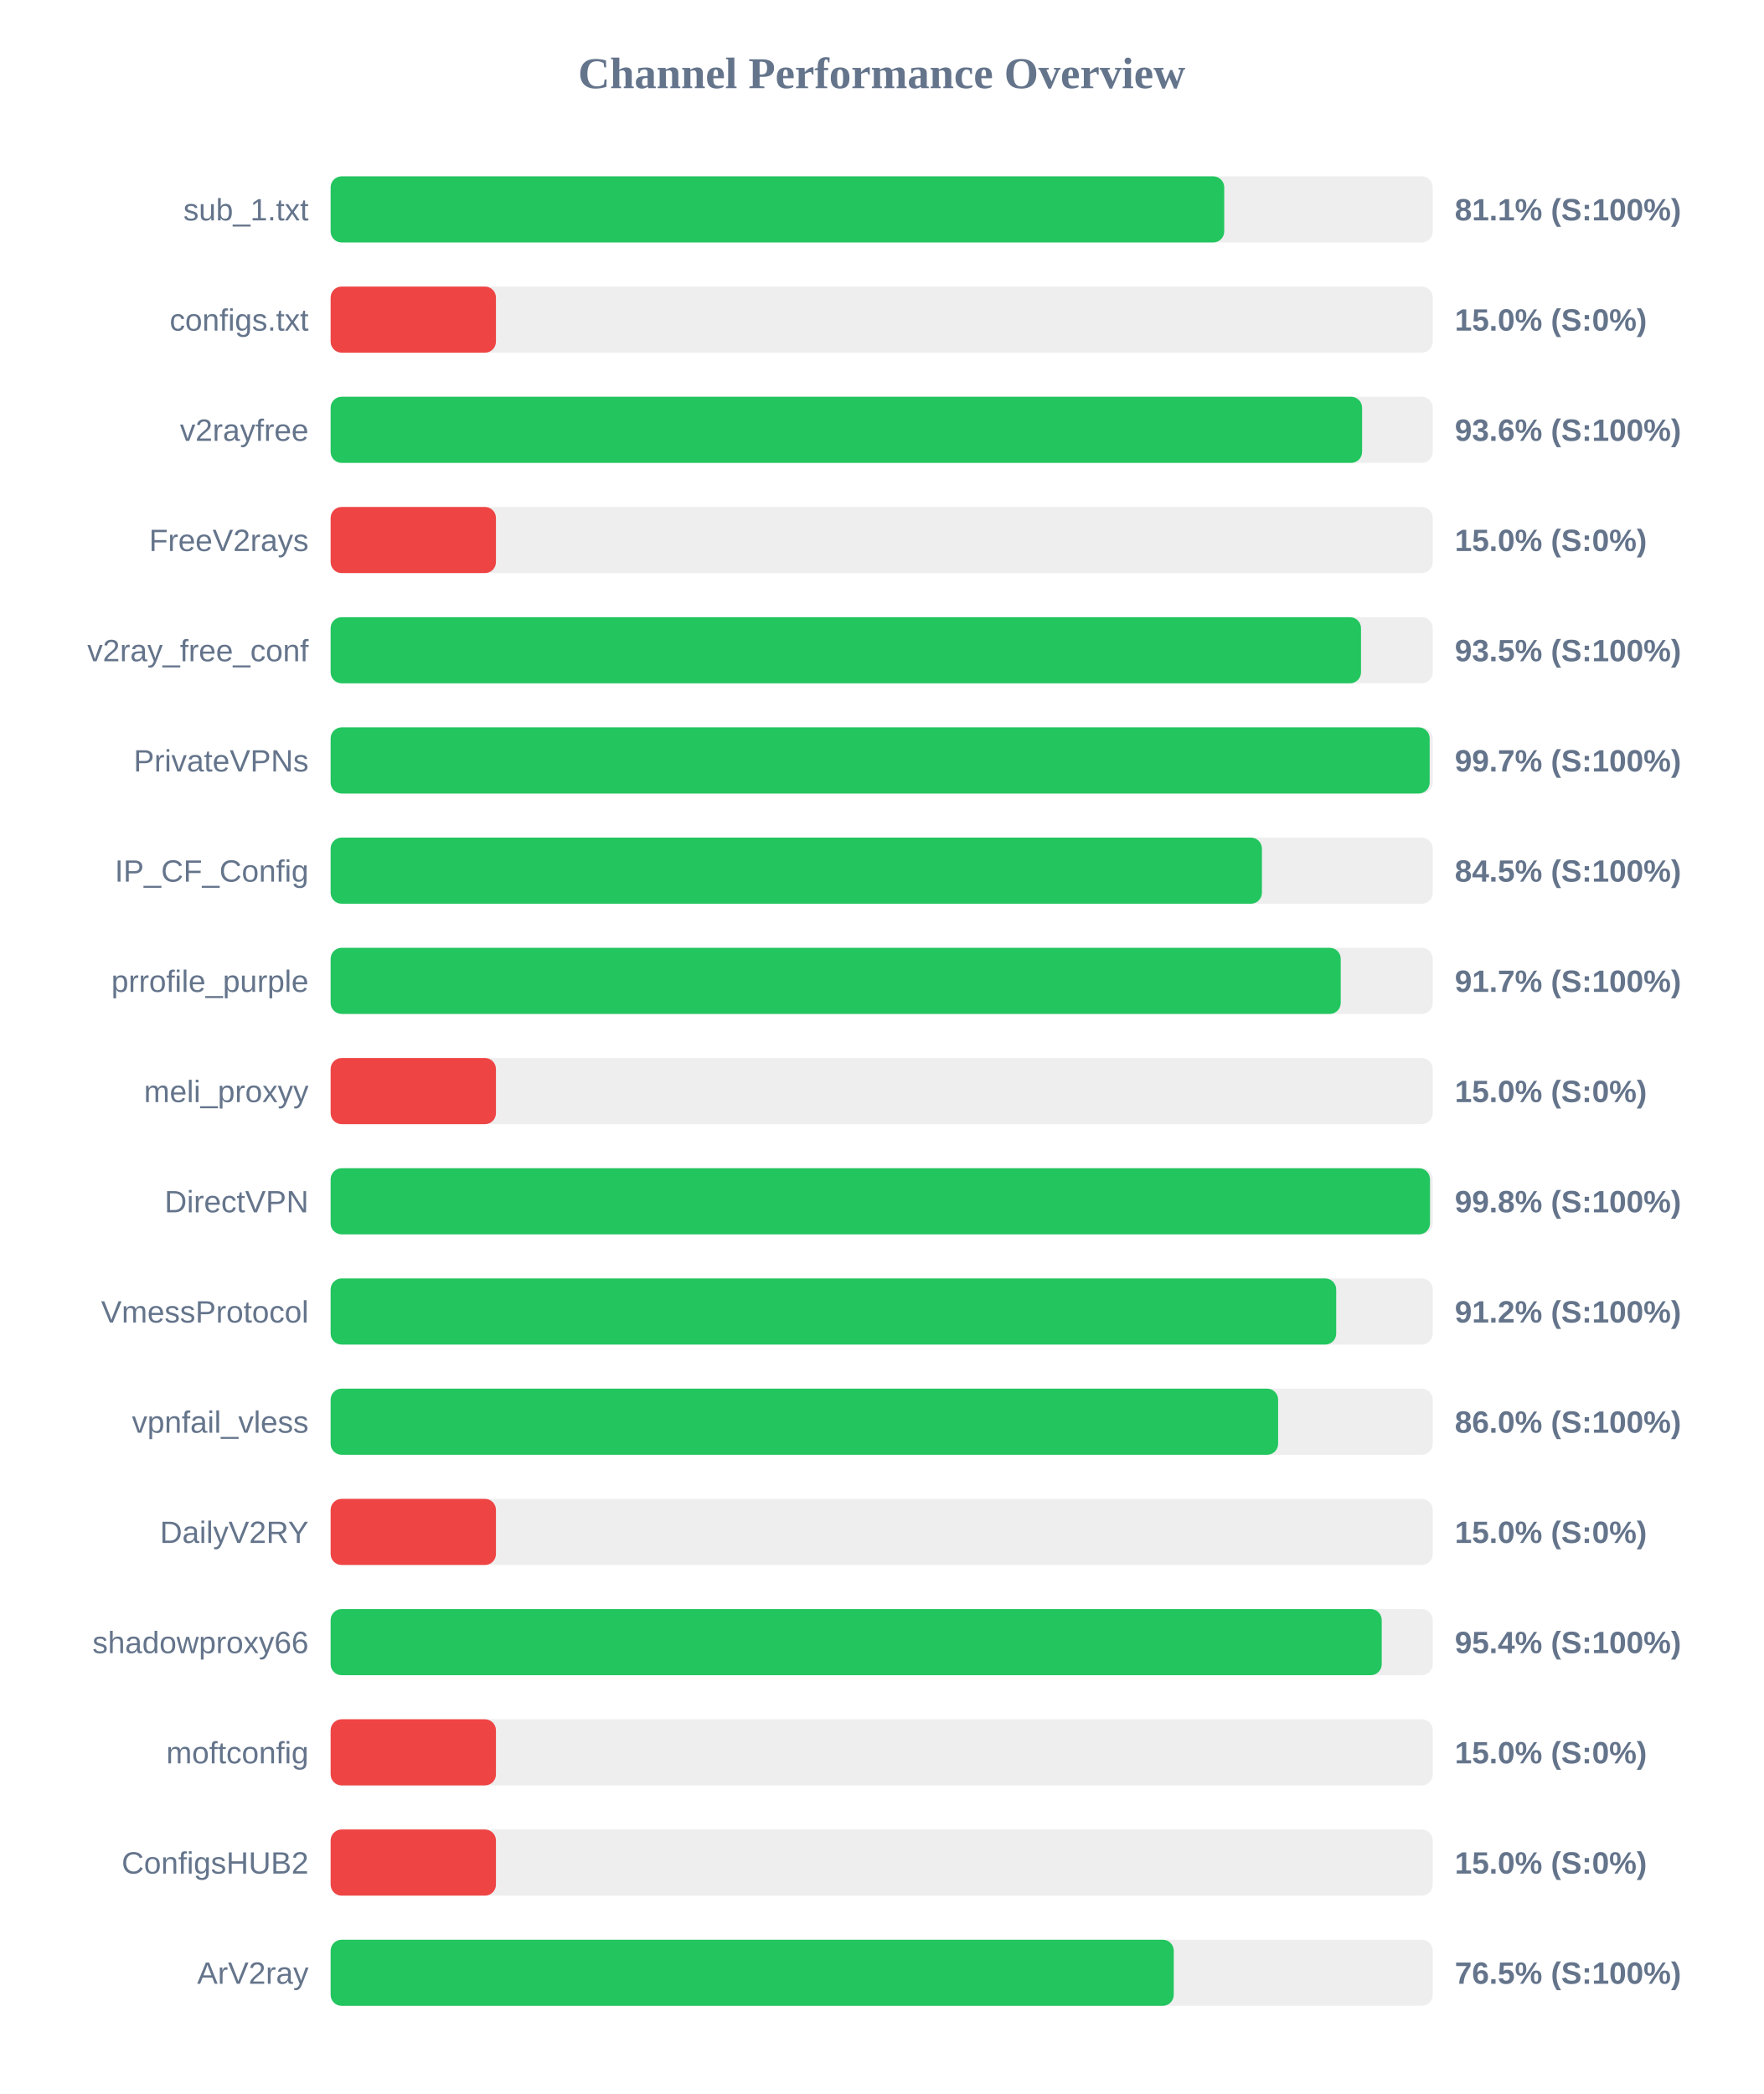
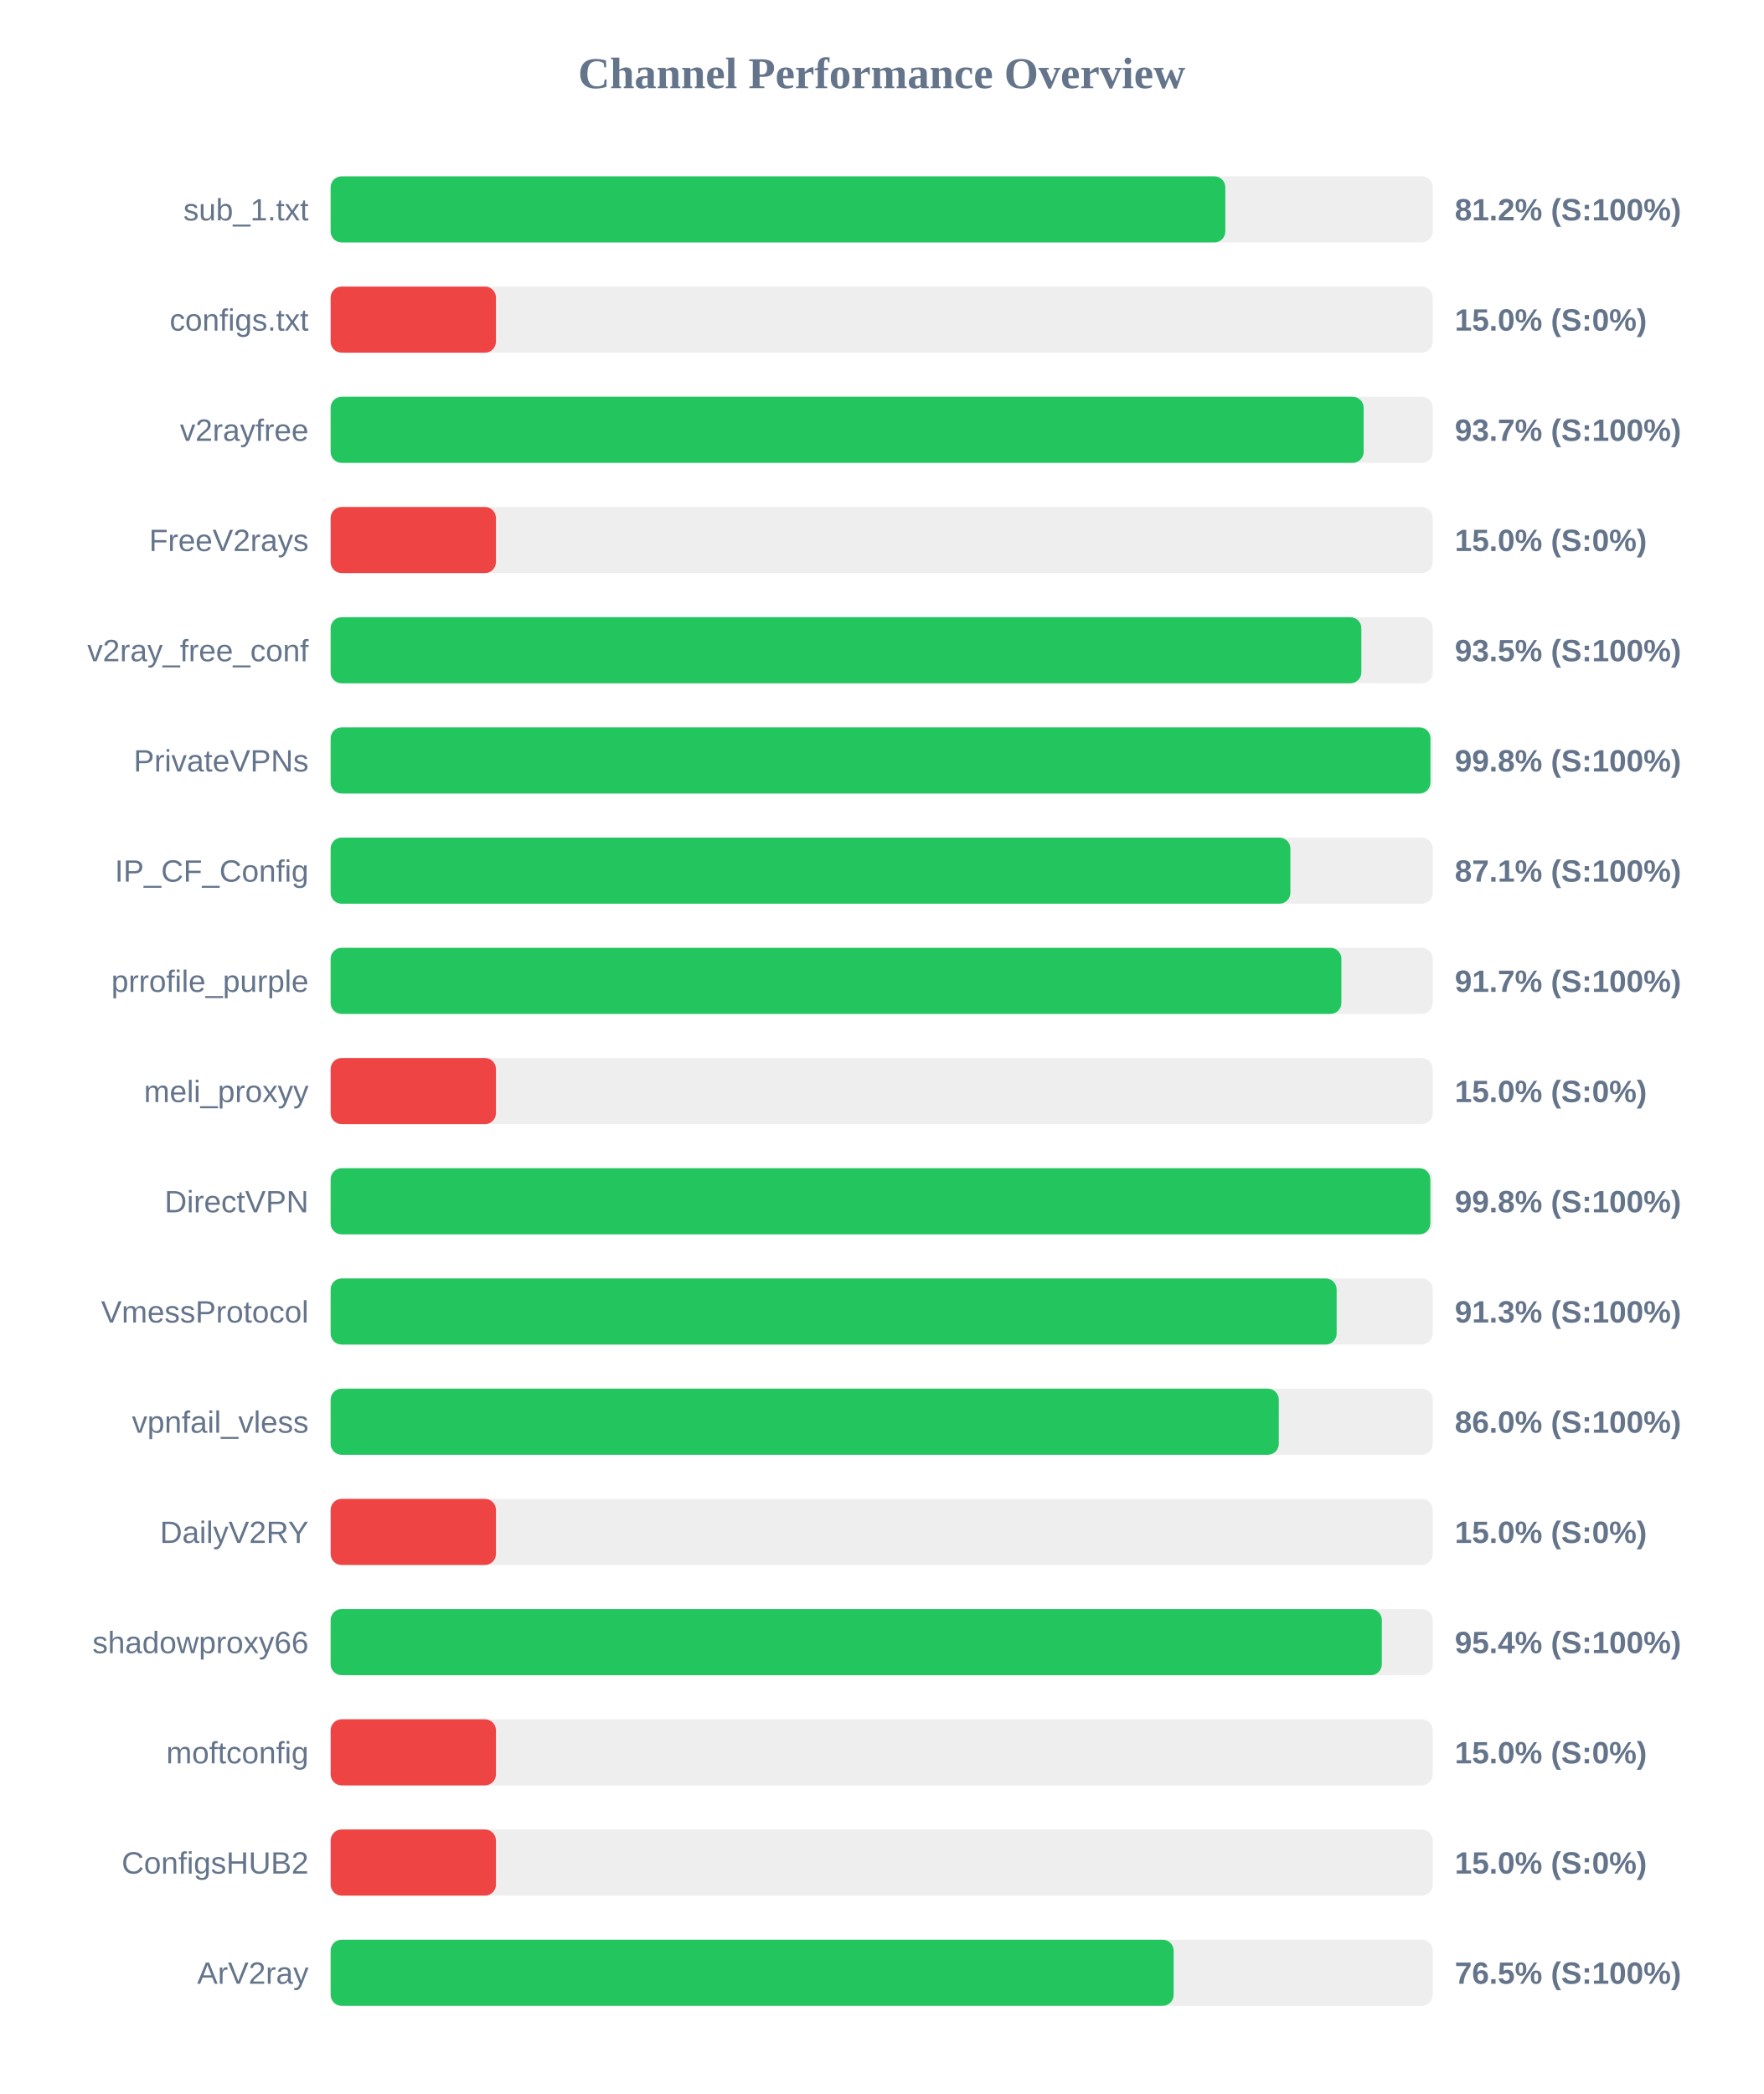
<svg xmlns="http://www.w3.org/2000/svg" width="800" height="950" version="1.1">
  <style>
        .row { font: 14px Arial; fill: #64748b; }
        .score { font: bold 14px Arial; fill: #64748b; }
    </style>
  <text x="400" y="40" text-anchor="middle" font-size="20px" font-weight="bold" fill="#64748b">Channel Performance Overview</text>
  <rect x="150" y="80" width="500" height="30" fill="#eee" rx="5" />
-   <rect x="150" y="80" width="405.4" height="30" fill="#22c55e" rx="5" />
+   <rect x="150" y="80" width="405.9" height="30" fill="#22c55e" rx="5" />
  <text x="140" y="100" text-anchor="end" class="row">sub_1.txt</text>
-   <text x="660" y="100" text-anchor="start" class="score">81.1% (S:100%)</text>
+   <text x="660" y="100" text-anchor="start" class="score">81.2% (S:100%)</text>
  <rect x="150" y="130" width="500" height="30" fill="#eee" rx="5" />
  <rect x="150" y="130" width="75.0" height="30" fill="#ef4444" rx="5" />
  <text x="140" y="150" text-anchor="end" class="row">configs.txt</text>
  <text x="660" y="150" text-anchor="start" class="score">15.0% (S:0%)</text>
  <rect x="150" y="180" width="500" height="30" fill="#eee" rx="5" />
-   <rect x="150" y="180" width="467.95" height="30" fill="#22c55e" rx="5" />
+   <rect x="150" y="180" width="468.65" height="30" fill="#22c55e" rx="5" />
  <text x="140" y="200" text-anchor="end" class="row">v2rayfree</text>
-   <text x="660" y="200" text-anchor="start" class="score">93.6% (S:100%)</text>
+   <text x="660" y="200" text-anchor="start" class="score">93.7% (S:100%)</text>
  <rect x="150" y="230" width="500" height="30" fill="#eee" rx="5" />
  <rect x="150" y="230" width="75.0" height="30" fill="#ef4444" rx="5" />
  <text x="140" y="250" text-anchor="end" class="row">FreeV2rays</text>
  <text x="660" y="250" text-anchor="start" class="score">15.0% (S:0%)</text>
  <rect x="150" y="280" width="500" height="30" fill="#eee" rx="5" />
-   <rect x="150" y="280" width="467.45" height="30" fill="#22c55e" rx="5" />
+   <rect x="150" y="280" width="467.6" height="30" fill="#22c55e" rx="5" />
  <text x="140" y="300" text-anchor="end" class="row">v2ray_free_conf</text>
  <text x="660" y="300" text-anchor="start" class="score">93.5% (S:100%)</text>
  <rect x="150" y="330" width="500" height="30" fill="#eee" rx="5" />
-   <rect x="150" y="330" width="498.6" height="30" fill="#22c55e" rx="5" />
+   <rect x="150" y="330" width="498.95" height="30" fill="#22c55e" rx="5" />
  <text x="140" y="350" text-anchor="end" class="row">PrivateVPNs</text>
-   <text x="660" y="350" text-anchor="start" class="score">99.7% (S:100%)</text>
+   <text x="660" y="350" text-anchor="start" class="score">99.8% (S:100%)</text>
  <rect x="150" y="380" width="500" height="30" fill="#eee" rx="5" />
-   <rect x="150" y="380" width="422.5" height="30" fill="#22c55e" rx="5" />
+   <rect x="150" y="380" width="435.4" height="30" fill="#22c55e" rx="5" />
  <text x="140" y="400" text-anchor="end" class="row">IP_CF_Config</text>
-   <text x="660" y="400" text-anchor="start" class="score">84.5% (S:100%)</text>
+   <text x="660" y="400" text-anchor="start" class="score">87.1% (S:100%)</text>
  <rect x="150" y="430" width="500" height="30" fill="#eee" rx="5" />
-   <rect x="150" y="430" width="458.25" height="30" fill="#22c55e" rx="5" />
+   <rect x="150" y="430" width="458.55" height="30" fill="#22c55e" rx="5" />
  <text x="140" y="450" text-anchor="end" class="row">prrofile_purple</text>
  <text x="660" y="450" text-anchor="start" class="score">91.7% (S:100%)</text>
  <rect x="150" y="480" width="500" height="30" fill="#eee" rx="5" />
  <rect x="150" y="480" width="75.0" height="30" fill="#ef4444" rx="5" />
  <text x="140" y="500" text-anchor="end" class="row">meli_proxyy</text>
  <text x="660" y="500" text-anchor="start" class="score">15.0% (S:0%)</text>
  <rect x="150" y="530" width="500" height="30" fill="#eee" rx="5" />
-   <rect x="150" y="530" width="498.75" height="30" fill="#22c55e" rx="5" />
+   <rect x="150" y="530" width="498.9" height="30" fill="#22c55e" rx="5" />
  <text x="140" y="550" text-anchor="end" class="row">DirectVPN</text>
  <text x="660" y="550" text-anchor="start" class="score">99.8% (S:100%)</text>
  <rect x="150" y="580" width="500" height="30" fill="#eee" rx="5" />
-   <rect x="150" y="580" width="456.2" height="30" fill="#22c55e" rx="5" />
+   <rect x="150" y="580" width="456.4" height="30" fill="#22c55e" rx="5" />
  <text x="140" y="600" text-anchor="end" class="row">VmessProtocol</text>
-   <text x="660" y="600" text-anchor="start" class="score">91.2% (S:100%)</text>
+   <text x="660" y="600" text-anchor="start" class="score">91.3% (S:100%)</text>
  <rect x="150" y="630" width="500" height="30" fill="#eee" rx="5" />
-   <rect x="150" y="630" width="429.85" height="30" fill="#22c55e" rx="5" />
+   <rect x="150" y="630" width="430.15" height="30" fill="#22c55e" rx="5" />
  <text x="140" y="650" text-anchor="end" class="row">vpnfail_vless</text>
  <text x="660" y="650" text-anchor="start" class="score">86.0% (S:100%)</text>
  <rect x="150" y="680" width="500" height="30" fill="#eee" rx="5" />
  <rect x="150" y="680" width="75.0" height="30" fill="#ef4444" rx="5" />
  <text x="140" y="700" text-anchor="end" class="row">DailyV2RY</text>
  <text x="660" y="700" text-anchor="start" class="score">15.0% (S:0%)</text>
  <rect x="150" y="730" width="500" height="30" fill="#eee" rx="5" />
-   <rect x="150" y="730" width="476.85" height="30" fill="#22c55e" rx="5" />
+   <rect x="150" y="730" width="476.9" height="30" fill="#22c55e" rx="5" />
  <text x="140" y="750" text-anchor="end" class="row">shadowproxy66</text>
  <text x="660" y="750" text-anchor="start" class="score">95.4% (S:100%)</text>
  <rect x="150" y="780" width="500" height="30" fill="#eee" rx="5" />
  <rect x="150" y="780" width="75.0" height="30" fill="#ef4444" rx="5" />
  <text x="140" y="800" text-anchor="end" class="row">moftconfig</text>
  <text x="660" y="800" text-anchor="start" class="score">15.0% (S:0%)</text>
  <rect x="150" y="830" width="500" height="30" fill="#eee" rx="5" />
  <rect x="150" y="830" width="75.0" height="30" fill="#ef4444" rx="5" />
  <text x="140" y="850" text-anchor="end" class="row">ConfigsHUB2</text>
  <text x="660" y="850" text-anchor="start" class="score">15.0% (S:0%)</text>
  <rect x="150" y="880" width="500" height="30" fill="#eee" rx="5" />
-   <rect x="150" y="880" width="382.5" height="30" fill="#22c55e" rx="5" />
+   <rect x="150" y="880" width="382.45" height="30" fill="#22c55e" rx="5" />
  <text x="140" y="900" text-anchor="end" class="row">ArV2ray</text>
  <text x="660" y="900" text-anchor="start" class="score">76.5% (S:100%)</text>
</svg>
